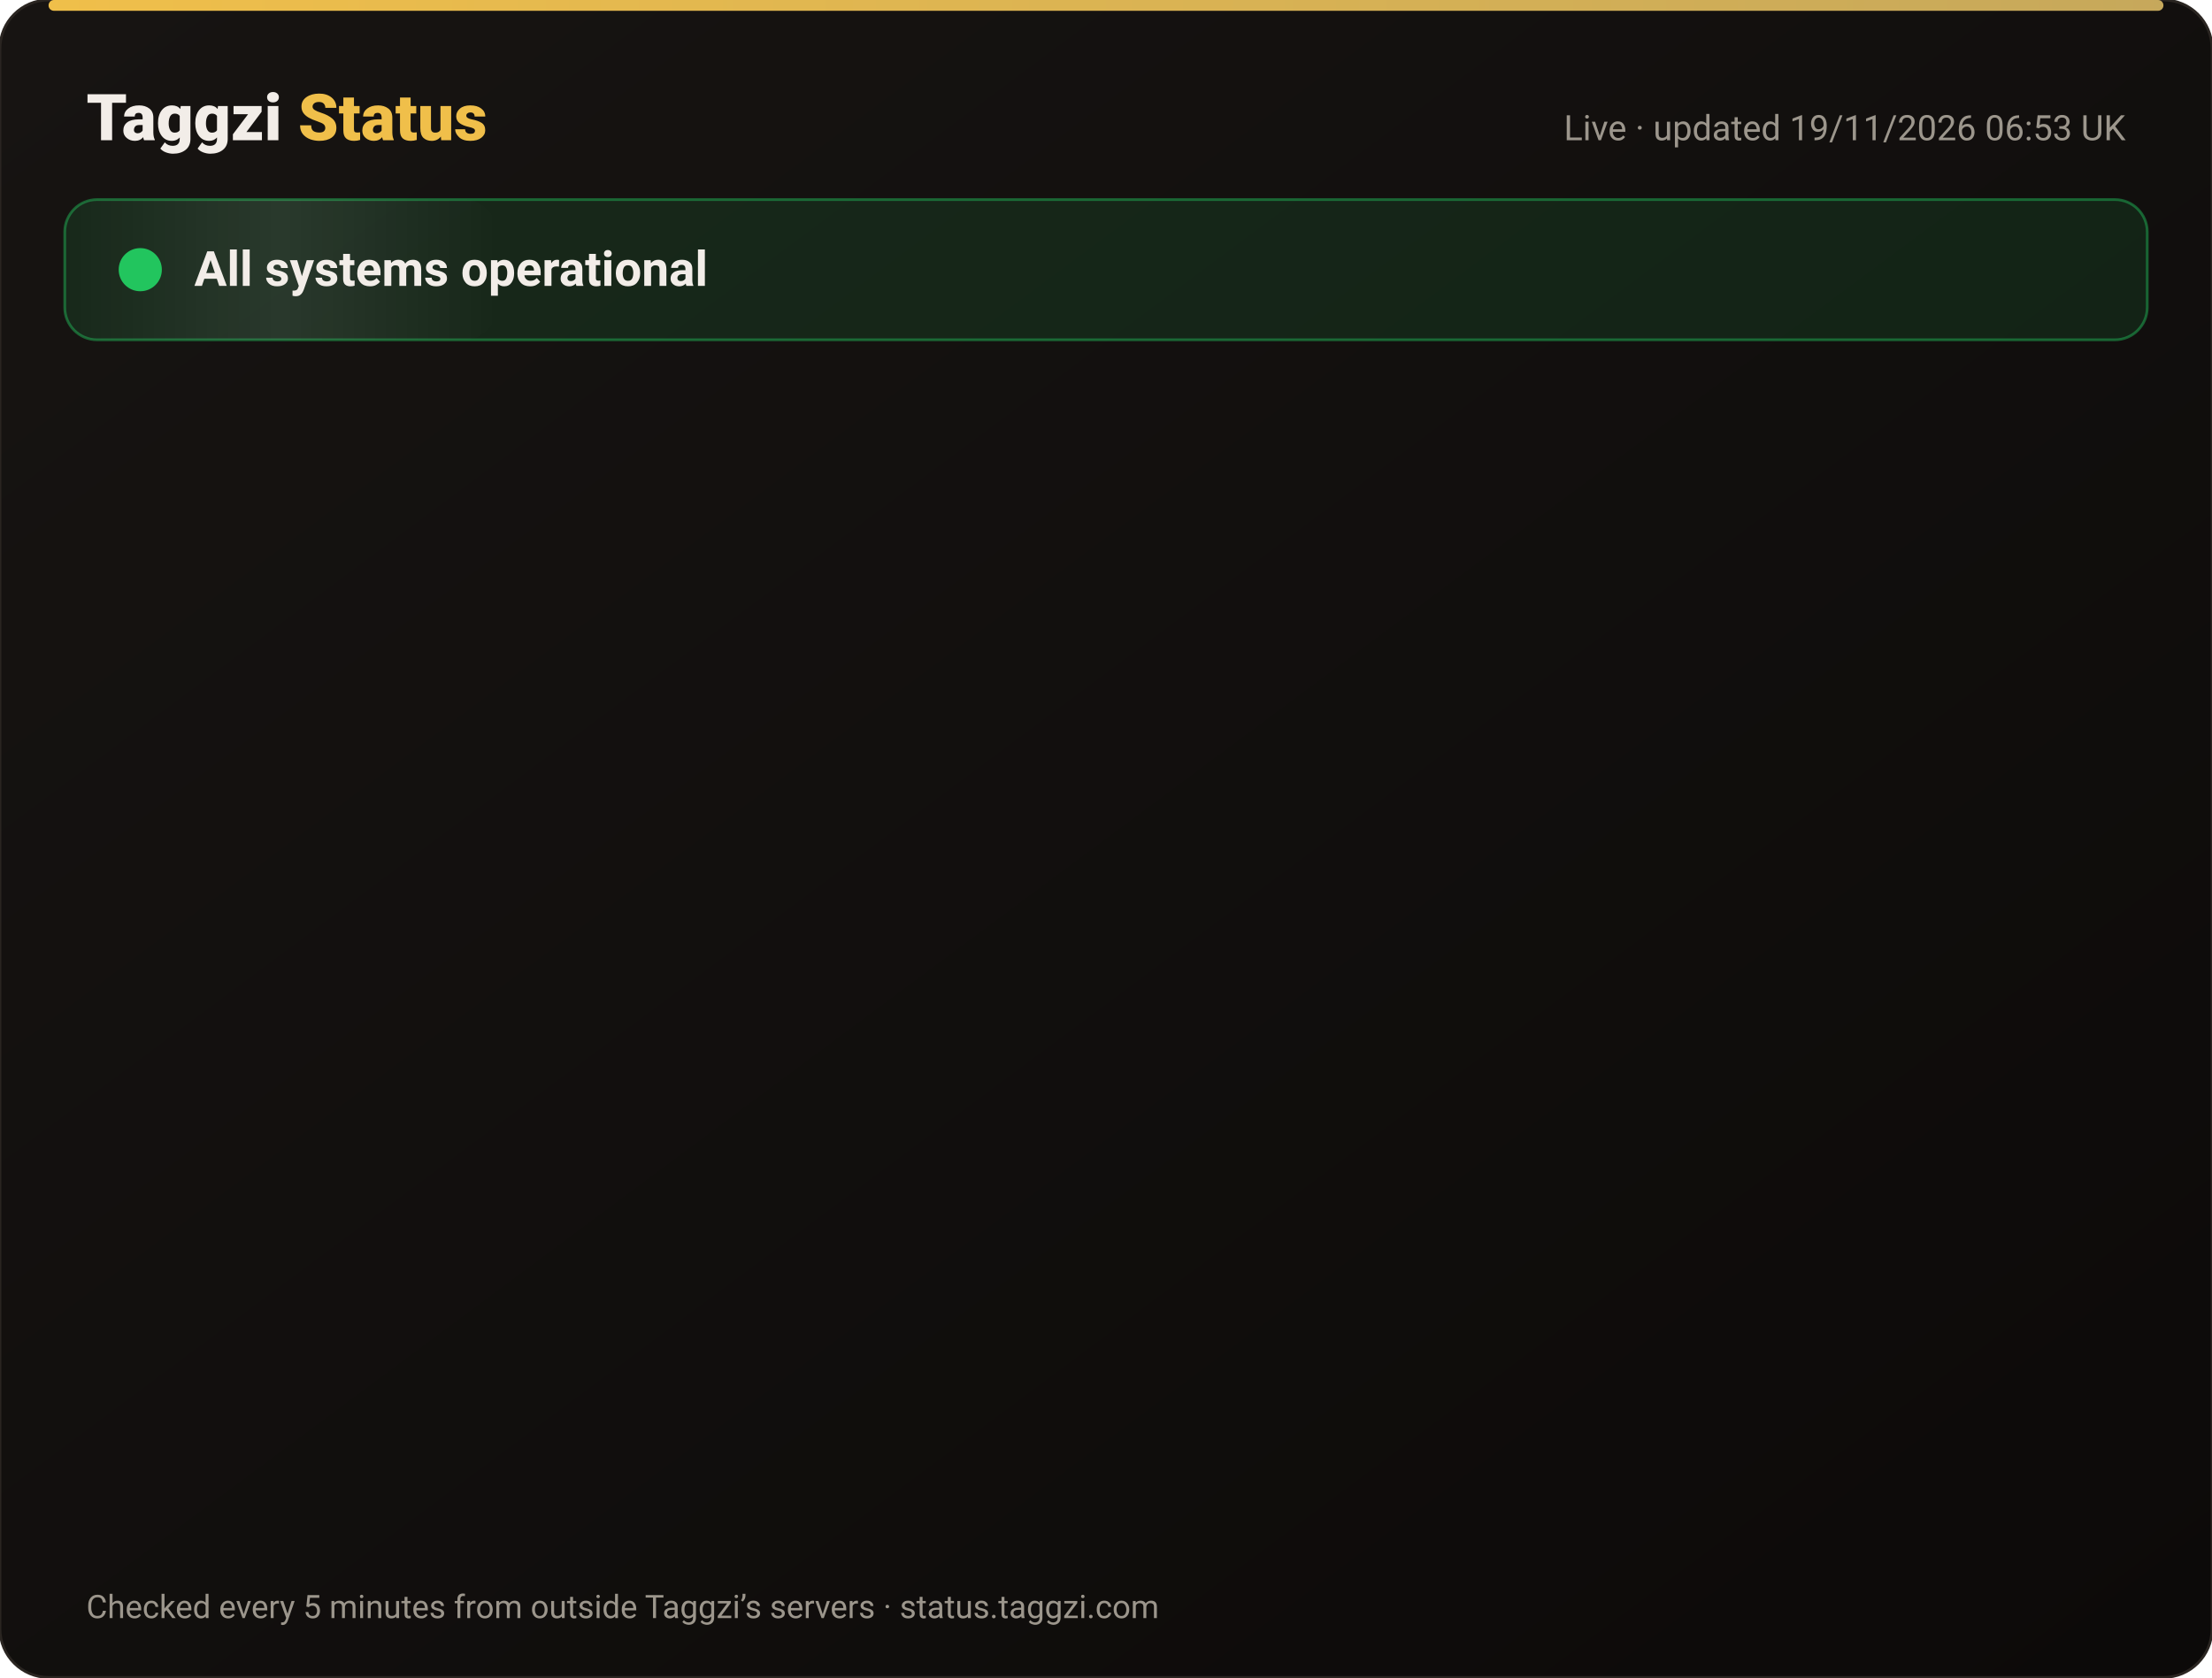
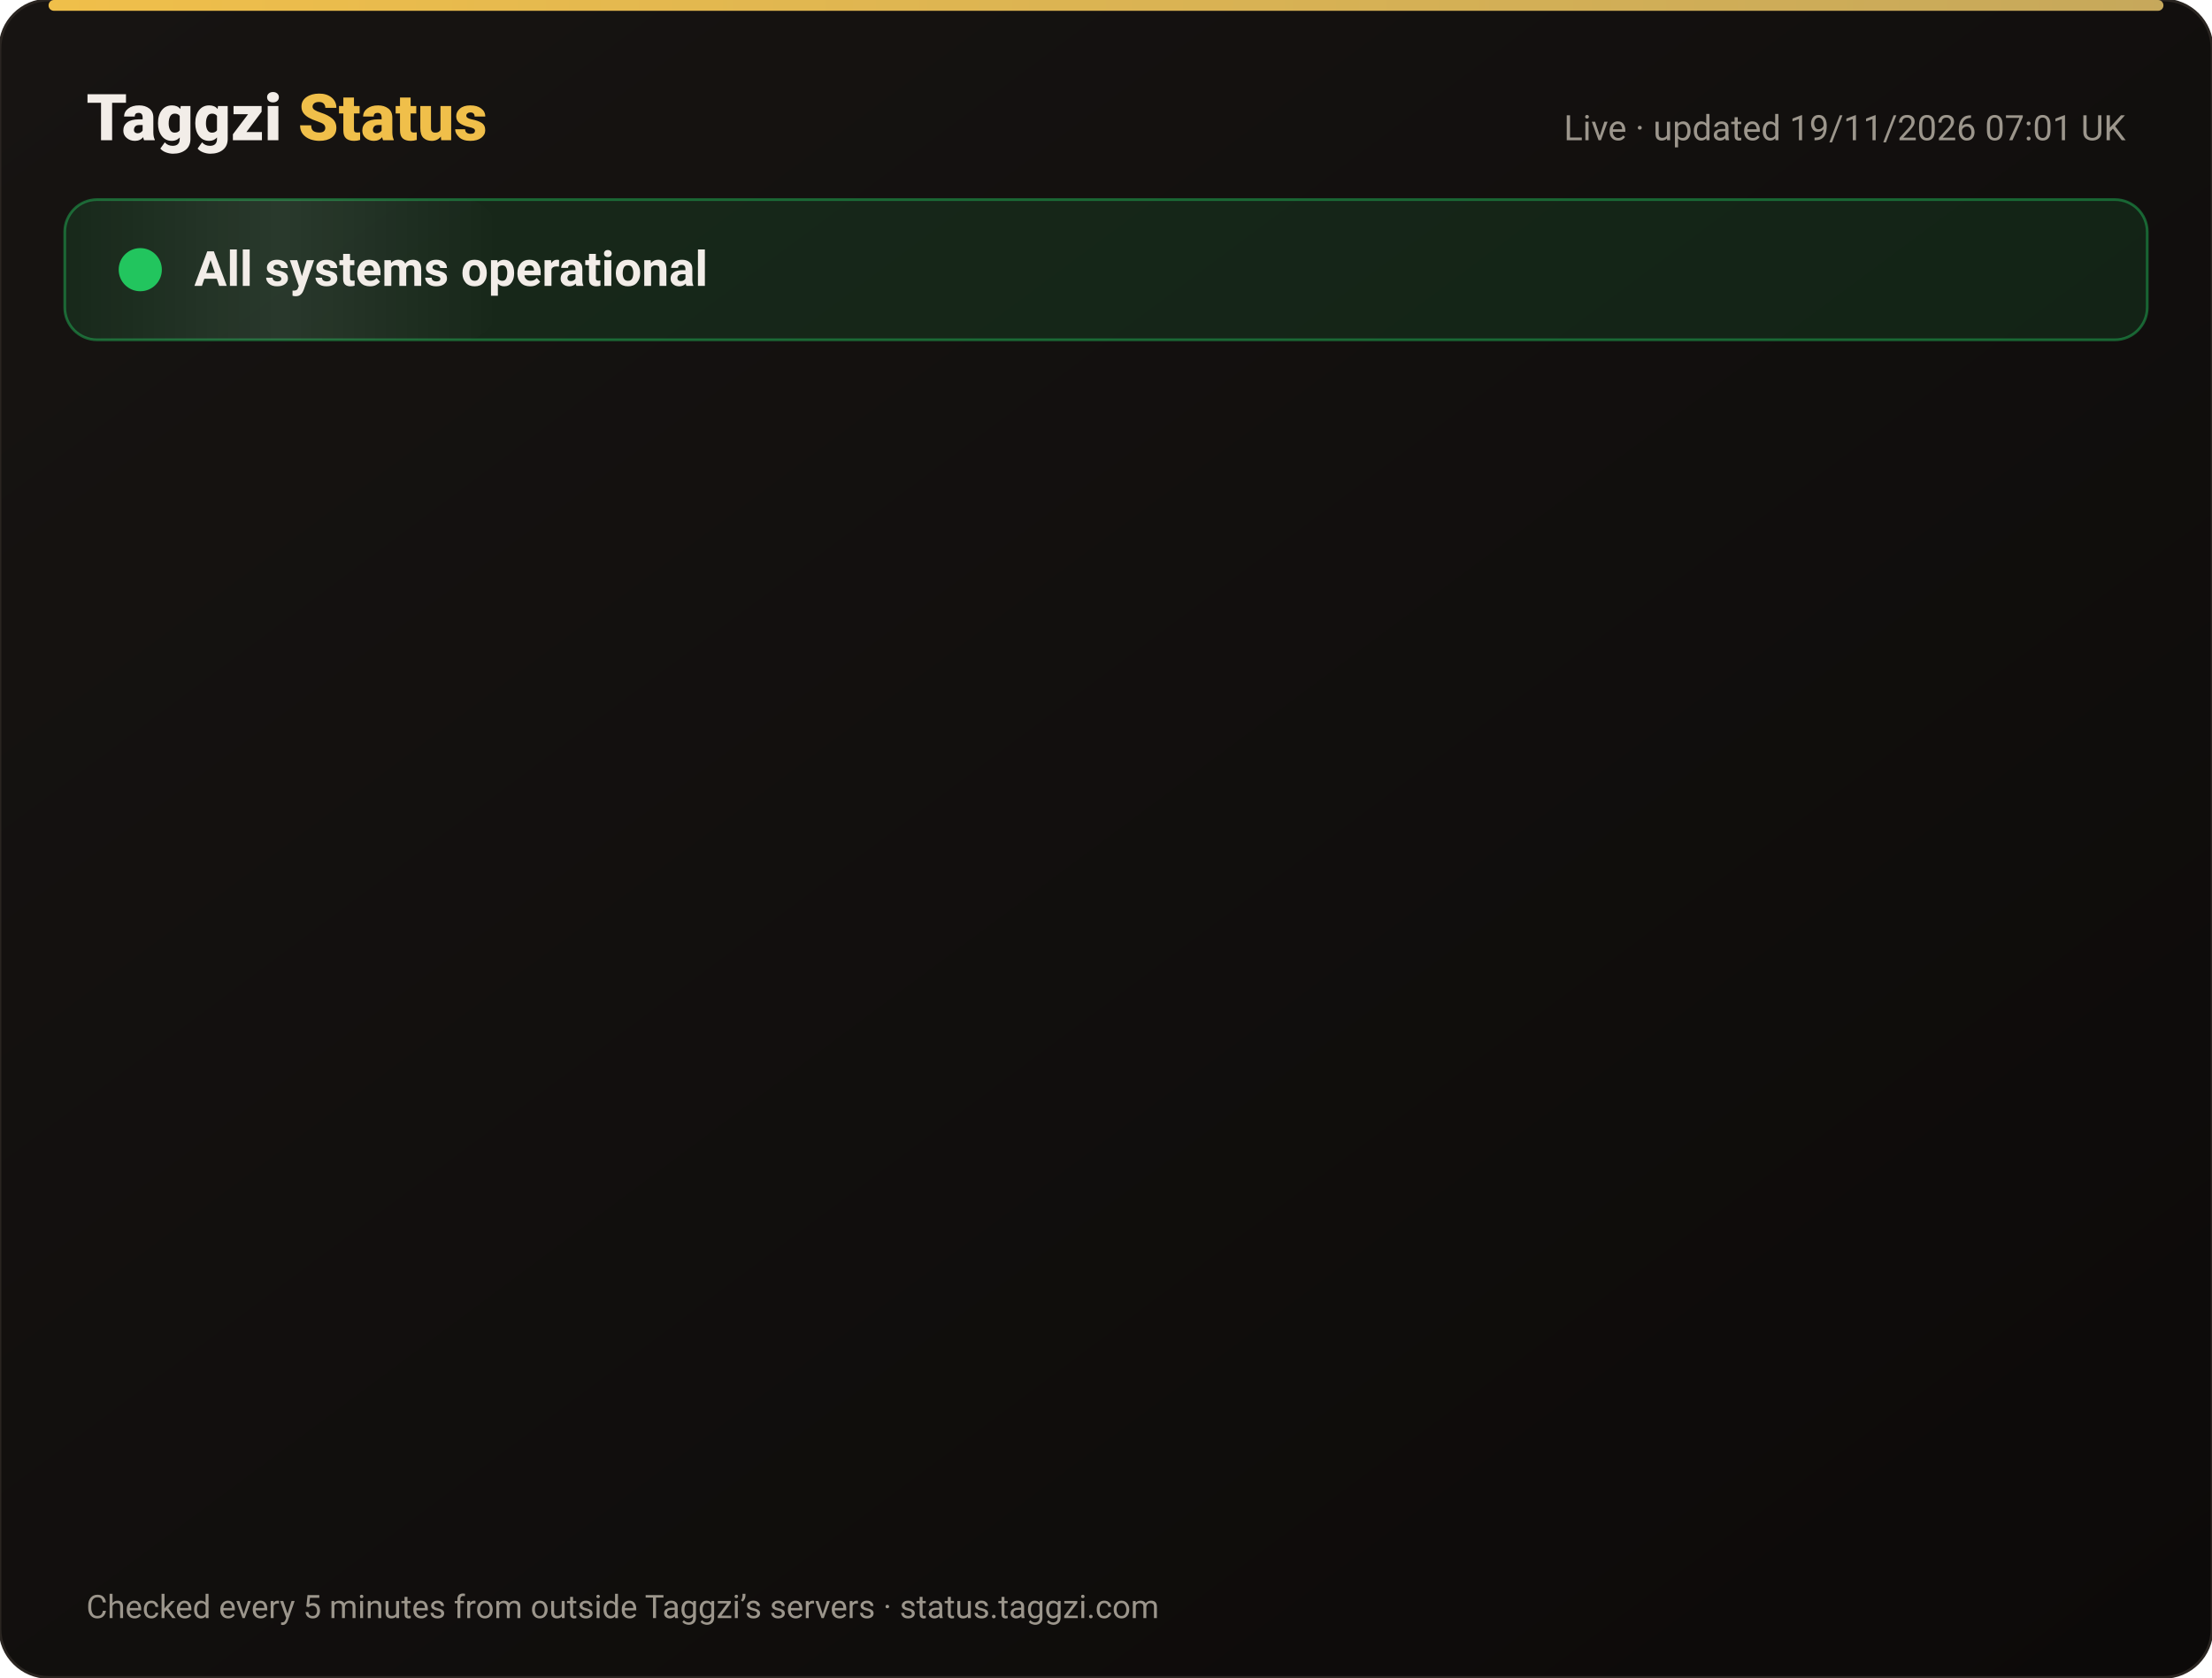
<svg xmlns="http://www.w3.org/2000/svg" width="820" height="622" viewBox="0 0 820 622" font-family="-apple-system,Segoe UI,Roboto,Helvetica,Arial,sans-serif">
  <defs>
    <linearGradient id="bg" x1="0" y1="0" x2="1" y2="1">
      <stop offset="0" stop-color="#171412" />
      <stop offset="1" stop-color="#0C0A09" />
    </linearGradient>
    <linearGradient id="gold" x1="0" x2="1">
      <stop offset="0" stop-color="#F0BF4A" />
      <stop offset="1" stop-color="#c6a85b" />
    </linearGradient>
    <linearGradient id="shine" x1="0" x2="1">
      <stop offset="0" stop-color="#fff" stop-opacity="0" />
      <stop offset=".5" stop-color="#fff" stop-opacity=".08" />
      <stop offset="1" stop-color="#fff" stop-opacity="0" />
    </linearGradient>
  </defs>
  <rect width="820" height="622" rx="18" fill="url(#bg)" stroke="#2a2521" />
  <rect x="18" y="0" width="784" height="4" rx="2" fill="url(#gold)" />
  <text x="32" y="52" font-size="24" font-weight="800" fill="#F2EDE8">Taggzi <tspan fill="#F0BF4A">Status</tspan>
  </text>
-   <text x="788" y="52" font-size="13" fill="#9C968C" text-anchor="end">Live · updated 19/11/2026 06:53 UK</text>
+   <text x="788" y="52" font-size="13" fill="#9C968C" text-anchor="end">Live · updated 19/11/2026 07:01 UK</text>
  <rect x="24" y="74" width="772" height="52" rx="12" fill="#22c55e" fill-opacity=".12" stroke="#22c55e" stroke-opacity=".45" />
  <rect x="24" y="74" width="160" height="52" rx="12" fill="url(#shine)">
    <animate attributeName="x" from="-160" to="820" dur="4s" repeatCount="indefinite" />
  </rect>
  <circle cx="52" cy="100" r="7" fill="#22c55e" />
  <circle cx="52" cy="100" r="7" fill="none" stroke="#22c55e" stroke-width="2">
    <animate attributeName="r" values="7;15;7" dur="2s" repeatCount="indefinite" />
    <animate attributeName="opacity" values=".9;0;.9" dur="2s" repeatCount="indefinite" />
  </circle>
  <text x="72" y="106" font-size="18" font-weight="700" fill="#F2EDE8">All systems operational</text>
  <g opacity="0">
    <animate attributeName="opacity" from="0" to="1" begin="0.00s" dur=".6s" fill="freeze" />
    <line x1="32" y1="188" x2="788" y2="188" stroke="#2a2521" />
    <circle cx="44" cy="166" r="6" fill="#22c55e">
      <animate attributeName="opacity" values="1;.45;1" dur="2.4s" begin="0.00s" repeatCount="indefinite" />
    </circle>
    <text x="62" y="171" font-size="15" font-weight="650" fill="#F2EDE8">Website</text>
    <text x="630" y="171" font-size="13" fill="#9C968C" text-anchor="end">99.97% uptime</text>
    <rect x="648" y="154" width="140" height="24" rx="12" fill="#22c55e" fill-opacity=".14" stroke="#22c55e" stroke-opacity=".5" />
    <text x="718" y="171" font-size="12" font-weight="700" fill="#22c55e" text-anchor="middle">Operational</text>
  </g>
  <g opacity="0">
    <animate attributeName="opacity" from="0" to="1" begin="0.15s" dur=".6s" fill="freeze" />
    <line x1="32" y1="234" x2="788" y2="234" stroke="#2a2521" />
    <circle cx="44" cy="212" r="6" fill="#22c55e">
      <animate attributeName="opacity" values="1;.45;1" dur="2.4s" begin="0.15s" repeatCount="indefinite" />
    </circle>
    <text x="62" y="217" font-size="15" font-weight="650" fill="#F2EDE8">Tag scans</text>
    <text x="630" y="217" font-size="13" fill="#9C968C" text-anchor="end">99.97% uptime</text>
    <rect x="648" y="200" width="140" height="24" rx="12" fill="#22c55e" fill-opacity=".14" stroke="#22c55e" stroke-opacity=".5" />
    <text x="718" y="217" font-size="12" font-weight="700" fill="#22c55e" text-anchor="middle">Operational</text>
  </g>
  <g opacity="0">
    <animate attributeName="opacity" from="0" to="1" begin="0.30s" dur=".6s" fill="freeze" />
    <line x1="32" y1="280" x2="788" y2="280" stroke="#2a2521" />
    <circle cx="44" cy="258" r="6" fill="#22c55e">
      <animate attributeName="opacity" values="1;.45;1" dur="2.4s" begin="0.30s" repeatCount="indefinite" />
    </circle>
    <text x="62" y="263" font-size="15" font-weight="650" fill="#F2EDE8">Manual tag lookup</text>
    <text x="630" y="263" font-size="13" fill="#9C968C" text-anchor="end">99.97% uptime</text>
    <rect x="648" y="246" width="140" height="24" rx="12" fill="#22c55e" fill-opacity=".14" stroke="#22c55e" stroke-opacity=".5" />
    <text x="718" y="263" font-size="12" font-weight="700" fill="#22c55e" text-anchor="middle">Operational</text>
  </g>
  <g opacity="0">
    <animate attributeName="opacity" from="0" to="1" begin="0.45s" dur=".6s" fill="freeze" />
    <line x1="32" y1="326" x2="788" y2="326" stroke="#2a2521" />
    <circle cx="44" cy="304" r="6" fill="#22c55e">
      <animate attributeName="opacity" values="1;.45;1" dur="2.4s" begin="0.45s" repeatCount="indefinite" />
    </circle>
    <text x="62" y="309" font-size="15" font-weight="650" fill="#F2EDE8">App &amp; login</text>
    <text x="630" y="309" font-size="13" fill="#9C968C" text-anchor="end">99.97% uptime</text>
    <rect x="648" y="292" width="140" height="24" rx="12" fill="#22c55e" fill-opacity=".14" stroke="#22c55e" stroke-opacity=".5" />
    <text x="718" y="309" font-size="12" font-weight="700" fill="#22c55e" text-anchor="middle">Operational</text>
  </g>
  <g opacity="0">
    <animate attributeName="opacity" from="0" to="1" begin="0.60s" dur=".6s" fill="freeze" />
    <line x1="32" y1="372" x2="788" y2="372" stroke="#2a2521" />
    <circle cx="44" cy="350" r="6" fill="#22c55e">
      <animate attributeName="opacity" values="1;.45;1" dur="2.4s" begin="0.60s" repeatCount="indefinite" />
    </circle>
    <text x="62" y="355" font-size="15" font-weight="650" fill="#F2EDE8">Community alerts</text>
    <text x="630" y="355" font-size="13" fill="#9C968C" text-anchor="end">99.97% uptime</text>
    <rect x="648" y="338" width="140" height="24" rx="12" fill="#22c55e" fill-opacity=".14" stroke="#22c55e" stroke-opacity=".5" />
    <text x="718" y="355" font-size="12" font-weight="700" fill="#22c55e" text-anchor="middle">Operational</text>
  </g>
  <g opacity="0">
    <animate attributeName="opacity" from="0" to="1" begin="0.75s" dur=".6s" fill="freeze" />
    <line x1="32" y1="418" x2="788" y2="418" stroke="#2a2521" />
    <circle cx="44" cy="396" r="6" fill="#22c55e">
      <animate attributeName="opacity" values="1;.45;1" dur="2.4s" begin="0.75s" repeatCount="indefinite" />
    </circle>
    <text x="62" y="401" font-size="15" font-weight="650" fill="#F2EDE8">Private calling</text>
    <text x="630" y="401" font-size="13" fill="#9C968C" text-anchor="end">99.97% uptime</text>
    <rect x="648" y="384" width="140" height="24" rx="12" fill="#22c55e" fill-opacity=".14" stroke="#22c55e" stroke-opacity=".5" />
    <text x="718" y="401" font-size="12" font-weight="700" fill="#22c55e" text-anchor="middle">Operational</text>
  </g>
  <g opacity="0">
    <animate attributeName="opacity" from="0" to="1" begin="0.90s" dur=".6s" fill="freeze" />
    <line x1="32" y1="464" x2="788" y2="464" stroke="#2a2521" />
    <circle cx="44" cy="442" r="6" fill="#22c55e">
      <animate attributeName="opacity" values="1;.45;1" dur="2.4s" begin="0.90s" repeatCount="indefinite" />
    </circle>
    <text x="62" y="447" font-size="15" font-weight="650" fill="#F2EDE8">Payments</text>
    <text x="630" y="447" font-size="13" fill="#9C968C" text-anchor="end">99.97% uptime</text>
    <rect x="648" y="430" width="140" height="24" rx="12" fill="#22c55e" fill-opacity=".14" stroke="#22c55e" stroke-opacity=".5" />
    <text x="718" y="447" font-size="12" font-weight="700" fill="#22c55e" text-anchor="middle">Operational</text>
  </g>
  <g opacity="0">
    <animate attributeName="opacity" from="0" to="1" begin="1.05s" dur=".6s" fill="freeze" />
    <line x1="32" y1="510" x2="788" y2="510" stroke="#2a2521" />
    <circle cx="44" cy="488" r="6" fill="#22c55e">
      <animate attributeName="opacity" values="1;.45;1" dur="2.4s" begin="1.05s" repeatCount="indefinite" />
    </circle>
    <text x="62" y="493" font-size="15" font-weight="650" fill="#F2EDE8">Email &amp; support</text>
    <text x="630" y="493" font-size="13" fill="#9C968C" text-anchor="end">99.97% uptime</text>
    <rect x="648" y="476" width="140" height="24" rx="12" fill="#22c55e" fill-opacity=".14" stroke="#22c55e" stroke-opacity=".5" />
    <text x="718" y="493" font-size="12" font-weight="700" fill="#22c55e" text-anchor="middle">Operational</text>
  </g>
  <g opacity="0">
    <animate attributeName="opacity" from="0" to="1" begin="1.20s" dur=".6s" fill="freeze" />
    <line x1="32" y1="556" x2="788" y2="556" stroke="#2a2521" />
    <circle cx="44" cy="534" r="6" fill="#22c55e">
      <animate attributeName="opacity" values="1;.45;1" dur="2.4s" begin="1.20s" repeatCount="indefinite" />
    </circle>
    <text x="62" y="539" font-size="15" font-weight="650" fill="#F2EDE8">Secure connection (SSL)</text>
    <text x="630" y="539" font-size="13" fill="#9C968C" text-anchor="end">100.00% uptime</text>
    <rect x="648" y="522" width="140" height="24" rx="12" fill="#22c55e" fill-opacity=".14" stroke="#22c55e" stroke-opacity=".5" />
    <text x="718" y="539" font-size="12" font-weight="700" fill="#22c55e" text-anchor="middle">Operational</text>
  </g>
  <text x="32" y="600" font-size="12" fill="#9C968C">Checked every 5 minutes from outside Taggzi’s servers · status.taggzi.com</text>
</svg>
